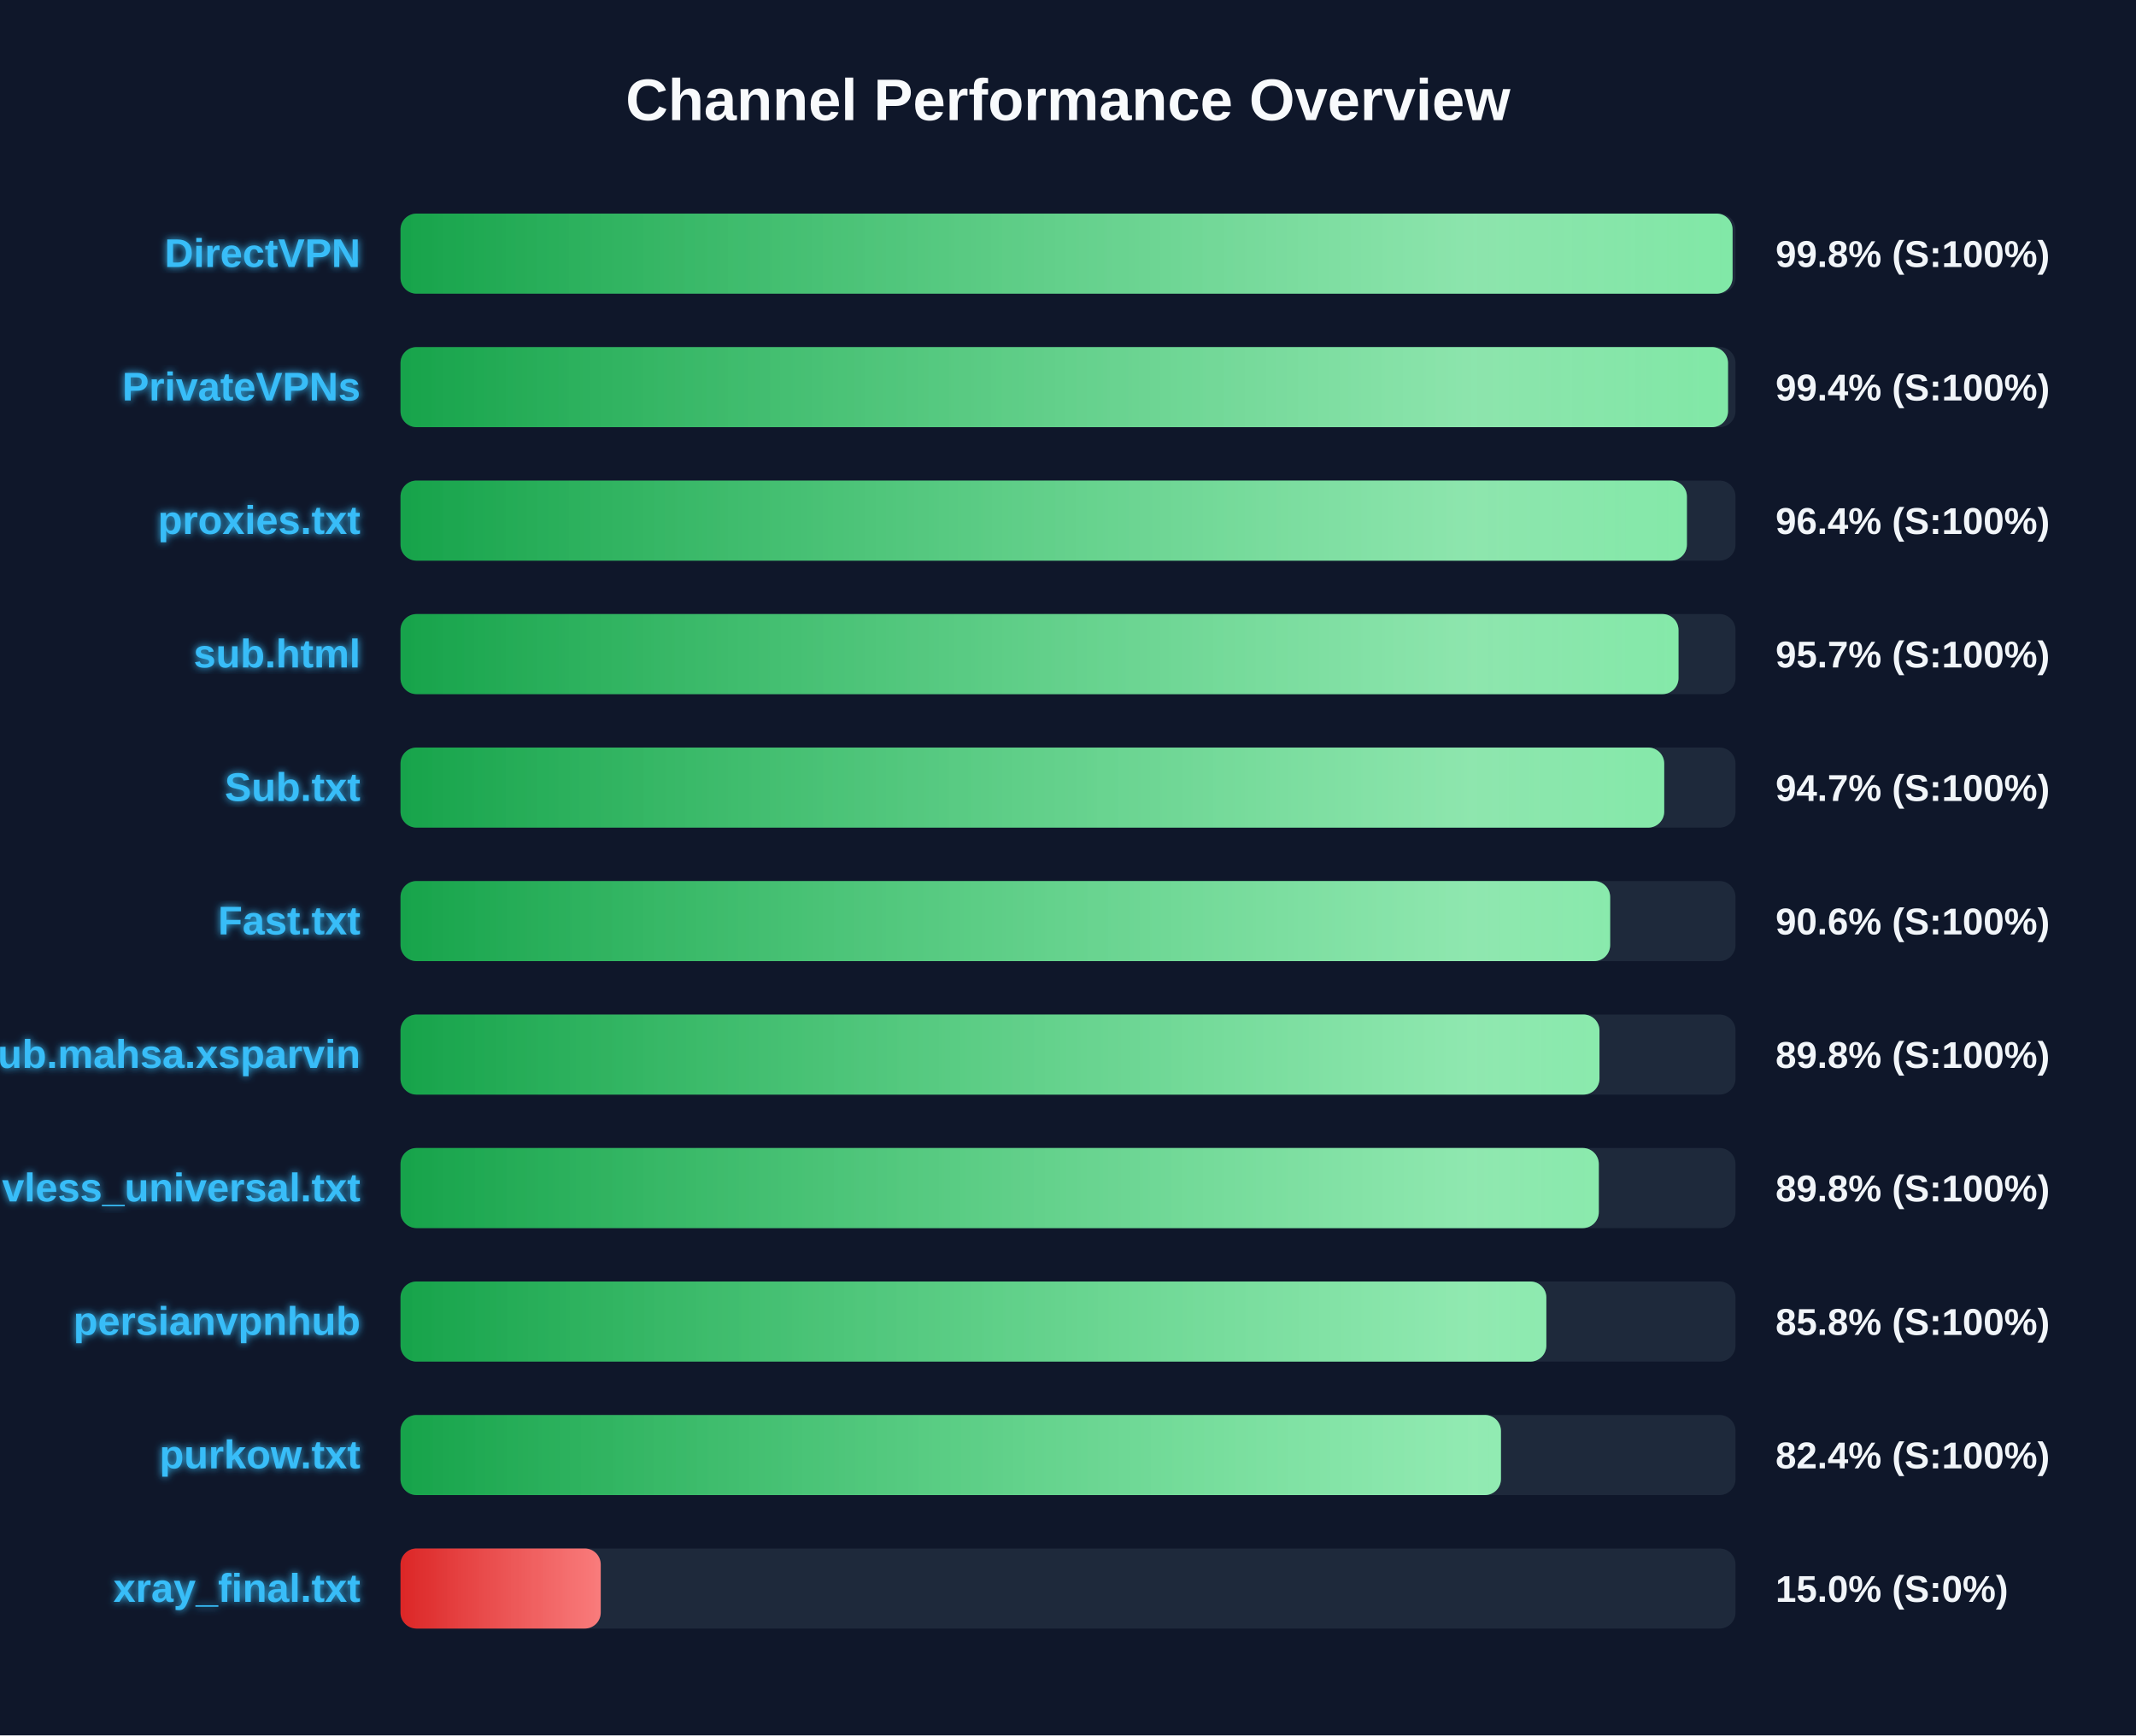
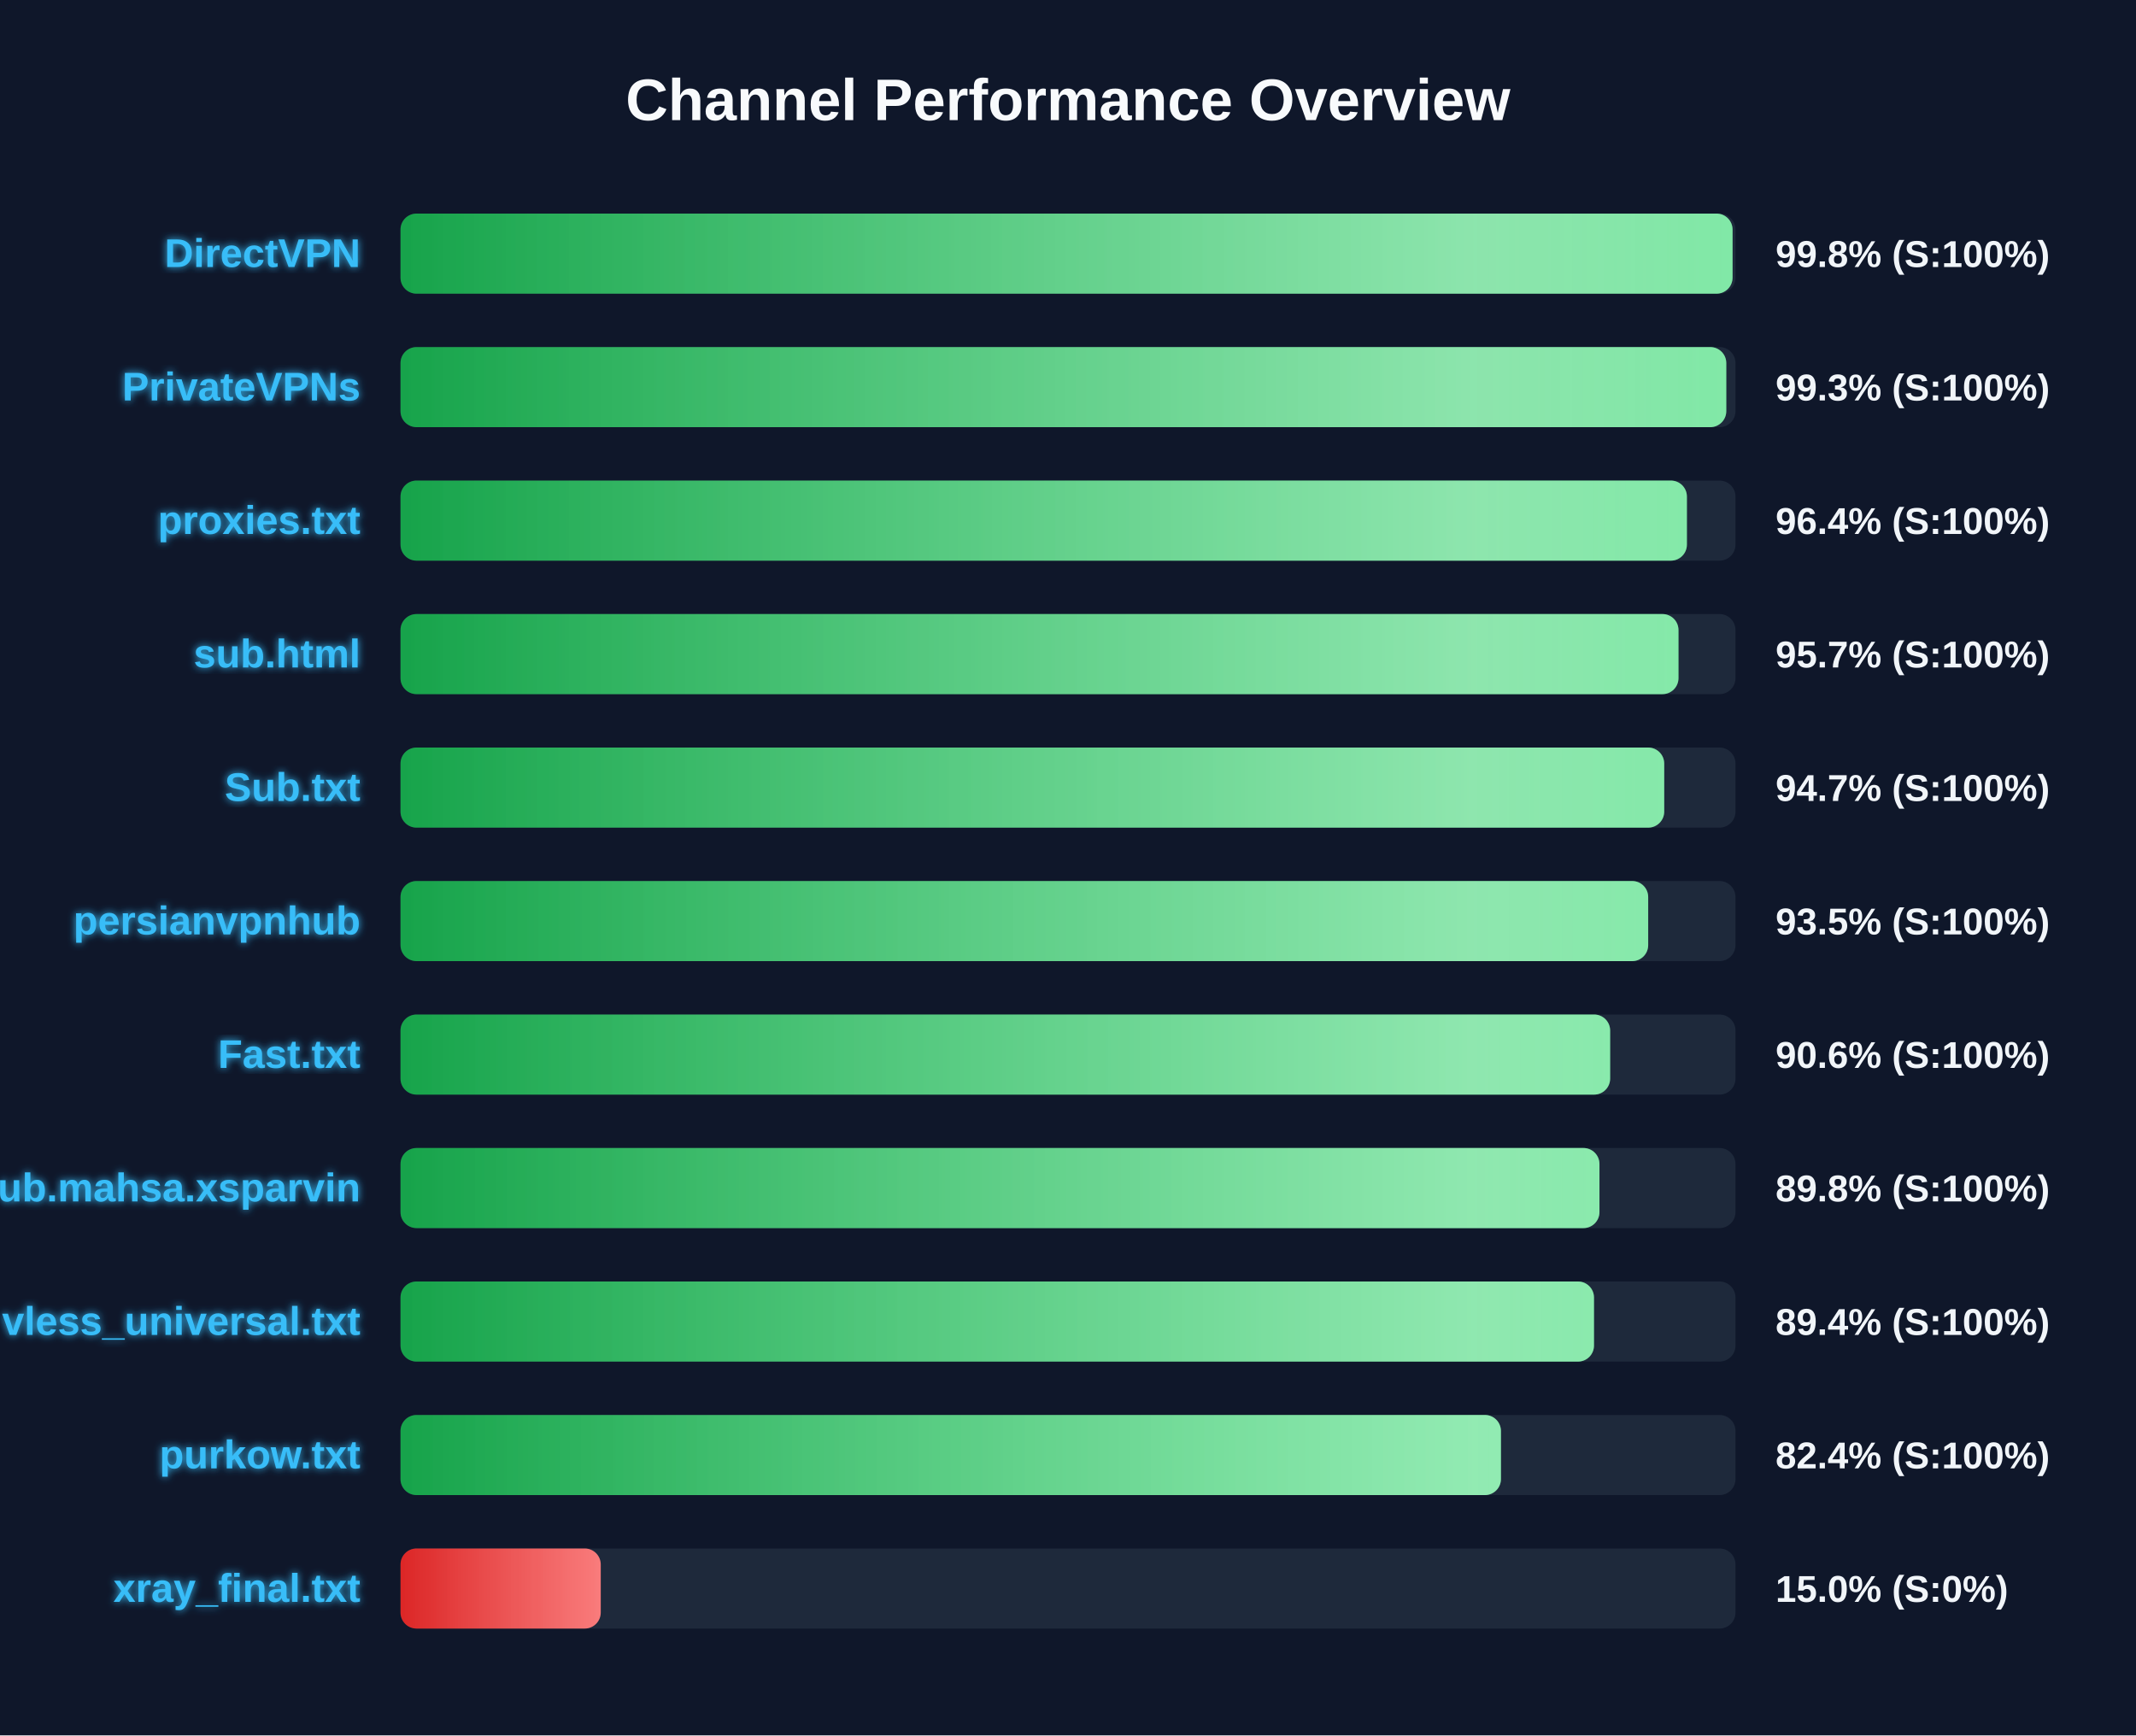
<svg xmlns="http://www.w3.org/2000/svg" width="800" height="650" version="1.1">
  <defs>
    <linearGradient id="grad-green" x1="0%" y1="0%" x2="100%" y2="0%">
      <stop offset="0%" stop-color="#16a34a" />
      <stop offset="100%" stop-color="#4ade80" />
    </linearGradient>
    <linearGradient id="grad-yellow" x1="0%" y1="0%" x2="100%" y2="0%">
      <stop offset="0%" stop-color="#ca8a04" />
      <stop offset="100%" stop-color="#fde047" />
    </linearGradient>
    <linearGradient id="grad-red" x1="0%" y1="0%" x2="100%" y2="0%">
      <stop offset="0%" stop-color="#dc2626" />
      <stop offset="100%" stop-color="#f87171" />
    </linearGradient>
    <linearGradient id="shimmer" x1="0%" y1="0%" x2="100%" y2="0%">
      <stop offset="0%" stop-color="rgba(255,255,255,0)" />
      <stop offset="50%" stop-color="rgba(255,255,255,0.4)" />
      <stop offset="100%" stop-color="rgba(255,255,255,0)" />
    </linearGradient>
    <filter id="glow" x="-20%" y="-20%" width="140%" height="140%">
      <feGaussianBlur stdDeviation="1.5" result="blur" />
      <feComposite in="SourceGraphic" in2="blur" operator="over" />
    </filter>
  </defs>
  <style>
        .bg-rect { fill: #0f172a; }
        .title { font: bold 22px 'Segoe UI', Arial, sans-serif; fill: #f8fafc; }
        .row { font: bold 15px 'Segoe UI', Arial, sans-serif; fill: #38bdf8; filter: url(#glow); }
        .score { font: bold 14px 'Segoe UI', Arial, sans-serif; fill: #f1f5f9; }
        @keyframes shimmer-anim {
            0% { transform: translateX(-100%); }
            100% { transform: translateX(200%); }
        }
        .shimmer-rect {
            animation: shimmer-anim 2.5s infinite linear;
        }
    </style>
  <rect width="100%" height="100%" class="bg-rect" />
  <text x="400" y="45" text-anchor="middle" class="title">Channel Performance Overview</text>
  <rect x="150" y="80" width="500" height="30" fill="#1e293b" rx="6" />
  <clipPath id="clip-0">
    <rect x="150" y="80" width="498.9" height="30" rx="6" />
  </clipPath>
  <rect x="150" y="80" width="498.9" height="30" fill="url(#grad-green)" rx="6" />
  <g clip-path="url(#clip-0)">
    <rect x="150" y="80" width="100%" height="30" fill="url(#shimmer)" class="shimmer-rect" />
  </g>
  <text x="135" y="100" text-anchor="end" class="row">DirectVPN</text>
  <text x="665" y="100" text-anchor="start" class="score">99.8% (S:100%)</text>
  <rect x="150" y="130" width="500" height="30" fill="#1e293b" rx="6" />
  <clipPath id="clip-1">
-     <rect x="150" y="130" width="497.2" height="30" rx="6" />
+     <rect x="150" y="130" width="496.55" height="30" rx="6" />
  </clipPath>
-   <rect x="150" y="130" width="497.2" height="30" fill="url(#grad-green)" rx="6" />
+   <rect x="150" y="130" width="496.55" height="30" fill="url(#grad-green)" rx="6" />
  <g clip-path="url(#clip-1)">
    <rect x="150" y="130" width="100%" height="30" fill="url(#shimmer)" class="shimmer-rect" />
  </g>
  <text x="135" y="150" text-anchor="end" class="row">PrivateVPNs</text>
-   <text x="665" y="150" text-anchor="start" class="score">99.4% (S:100%)</text>
+   <text x="665" y="150" text-anchor="start" class="score">99.3% (S:100%)</text>
  <rect x="150" y="180" width="500" height="30" fill="#1e293b" rx="6" />
  <clipPath id="clip-2">
    <rect x="150" y="180" width="481.8" height="30" rx="6" />
  </clipPath>
  <rect x="150" y="180" width="481.8" height="30" fill="url(#grad-green)" rx="6" />
  <g clip-path="url(#clip-2)">
    <rect x="150" y="180" width="100%" height="30" fill="url(#shimmer)" class="shimmer-rect" />
  </g>
  <text x="135" y="200" text-anchor="end" class="row">proxies.txt</text>
  <text x="665" y="200" text-anchor="start" class="score">96.4% (S:100%)</text>
  <rect x="150" y="230" width="500" height="30" fill="#1e293b" rx="6" />
  <clipPath id="clip-3">
    <rect x="150" y="230" width="478.65" height="30" rx="6" />
  </clipPath>
  <rect x="150" y="230" width="478.65" height="30" fill="url(#grad-green)" rx="6" />
  <g clip-path="url(#clip-3)">
    <rect x="150" y="230" width="100%" height="30" fill="url(#shimmer)" class="shimmer-rect" />
  </g>
  <text x="135" y="250" text-anchor="end" class="row">sub.html</text>
  <text x="665" y="250" text-anchor="start" class="score">95.7% (S:100%)</text>
  <rect x="150" y="280" width="500" height="30" fill="#1e293b" rx="6" />
  <clipPath id="clip-4">
    <rect x="150" y="280" width="473.3" height="30" rx="6" />
  </clipPath>
  <rect x="150" y="280" width="473.3" height="30" fill="url(#grad-green)" rx="6" />
  <g clip-path="url(#clip-4)">
    <rect x="150" y="280" width="100%" height="30" fill="url(#shimmer)" class="shimmer-rect" />
  </g>
  <text x="135" y="300" text-anchor="end" class="row">Sub.txt</text>
  <text x="665" y="300" text-anchor="start" class="score">94.7% (S:100%)</text>
  <rect x="150" y="330" width="500" height="30" fill="#1e293b" rx="6" />
  <clipPath id="clip-5">
-     <rect x="150" y="330" width="453.05" height="30" rx="6" />
+     <rect x="150" y="330" width="467.3" height="30" rx="6" />
  </clipPath>
-   <rect x="150" y="330" width="453.05" height="30" fill="url(#grad-green)" rx="6" />
+   <rect x="150" y="330" width="467.3" height="30" fill="url(#grad-green)" rx="6" />
  <g clip-path="url(#clip-5)">
    <rect x="150" y="330" width="100%" height="30" fill="url(#shimmer)" class="shimmer-rect" />
  </g>
-   <text x="135" y="350" text-anchor="end" class="row">Fast.txt</text>
-   <text x="665" y="350" text-anchor="start" class="score">90.6% (S:100%)</text>
+   <text x="135" y="350" text-anchor="end" class="row">persianvpnhub</text>
+   <text x="665" y="350" text-anchor="start" class="score">93.5% (S:100%)</text>
  <rect x="150" y="380" width="500" height="30" fill="#1e293b" rx="6" />
  <clipPath id="clip-6">
-     <rect x="150" y="380" width="449.05" height="30" rx="6" />
+     <rect x="150" y="380" width="453.05" height="30" rx="6" />
  </clipPath>
-   <rect x="150" y="380" width="449.05" height="30" fill="url(#grad-green)" rx="6" />
+   <rect x="150" y="380" width="453.05" height="30" fill="url(#grad-green)" rx="6" />
  <g clip-path="url(#clip-6)">
    <rect x="150" y="380" width="100%" height="30" fill="url(#shimmer)" class="shimmer-rect" />
  </g>
-   <text x="135" y="400" text-anchor="end" class="row">Sub.mahsa.xsparvin</text>
-   <text x="665" y="400" text-anchor="start" class="score">89.8% (S:100%)</text>
+   <text x="135" y="400" text-anchor="end" class="row">Fast.txt</text>
+   <text x="665" y="400" text-anchor="start" class="score">90.6% (S:100%)</text>
  <rect x="150" y="430" width="500" height="30" fill="#1e293b" rx="6" />
  <clipPath id="clip-7">
-     <rect x="150" y="430" width="448.8" height="30" rx="6" />
+     <rect x="150" y="430" width="449.05" height="30" rx="6" />
  </clipPath>
-   <rect x="150" y="430" width="448.8" height="30" fill="url(#grad-green)" rx="6" />
+   <rect x="150" y="430" width="449.05" height="30" fill="url(#grad-green)" rx="6" />
  <g clip-path="url(#clip-7)">
    <rect x="150" y="430" width="100%" height="30" fill="url(#shimmer)" class="shimmer-rect" />
  </g>
-   <text x="135" y="450" text-anchor="end" class="row">vless_universal.txt</text>
+   <text x="135" y="450" text-anchor="end" class="row">Sub.mahsa.xsparvin</text>
  <text x="665" y="450" text-anchor="start" class="score">89.8% (S:100%)</text>
  <rect x="150" y="480" width="500" height="30" fill="#1e293b" rx="6" />
  <clipPath id="clip-8">
-     <rect x="150" y="480" width="429.15" height="30" rx="6" />
+     <rect x="150" y="480" width="447.0" height="30" rx="6" />
  </clipPath>
-   <rect x="150" y="480" width="429.15" height="30" fill="url(#grad-green)" rx="6" />
+   <rect x="150" y="480" width="447.0" height="30" fill="url(#grad-green)" rx="6" />
  <g clip-path="url(#clip-8)">
    <rect x="150" y="480" width="100%" height="30" fill="url(#shimmer)" class="shimmer-rect" />
  </g>
-   <text x="135" y="500" text-anchor="end" class="row">persianvpnhub</text>
-   <text x="665" y="500" text-anchor="start" class="score">85.8% (S:100%)</text>
+   <text x="135" y="500" text-anchor="end" class="row">vless_universal.txt</text>
+   <text x="665" y="500" text-anchor="start" class="score">89.4% (S:100%)</text>
  <rect x="150" y="530" width="500" height="30" fill="#1e293b" rx="6" />
  <clipPath id="clip-9">
    <rect x="150" y="530" width="412.15" height="30" rx="6" />
  </clipPath>
  <rect x="150" y="530" width="412.15" height="30" fill="url(#grad-green)" rx="6" />
  <g clip-path="url(#clip-9)">
    <rect x="150" y="530" width="100%" height="30" fill="url(#shimmer)" class="shimmer-rect" />
  </g>
  <text x="135" y="550" text-anchor="end" class="row">purkow.txt</text>
  <text x="665" y="550" text-anchor="start" class="score">82.4% (S:100%)</text>
  <rect x="150" y="580" width="500" height="30" fill="#1e293b" rx="6" />
  <clipPath id="clip-10">
    <rect x="150" y="580" width="75.0" height="30" rx="6" />
  </clipPath>
  <rect x="150" y="580" width="75.0" height="30" fill="url(#grad-red)" rx="6" />
  <g clip-path="url(#clip-10)">
    <rect x="150" y="580" width="100%" height="30" fill="url(#shimmer)" class="shimmer-rect" />
  </g>
  <text x="135" y="600" text-anchor="end" class="row">xray_final.txt</text>
  <text x="665" y="600" text-anchor="start" class="score">15.0% (S:0%)</text>
</svg>
